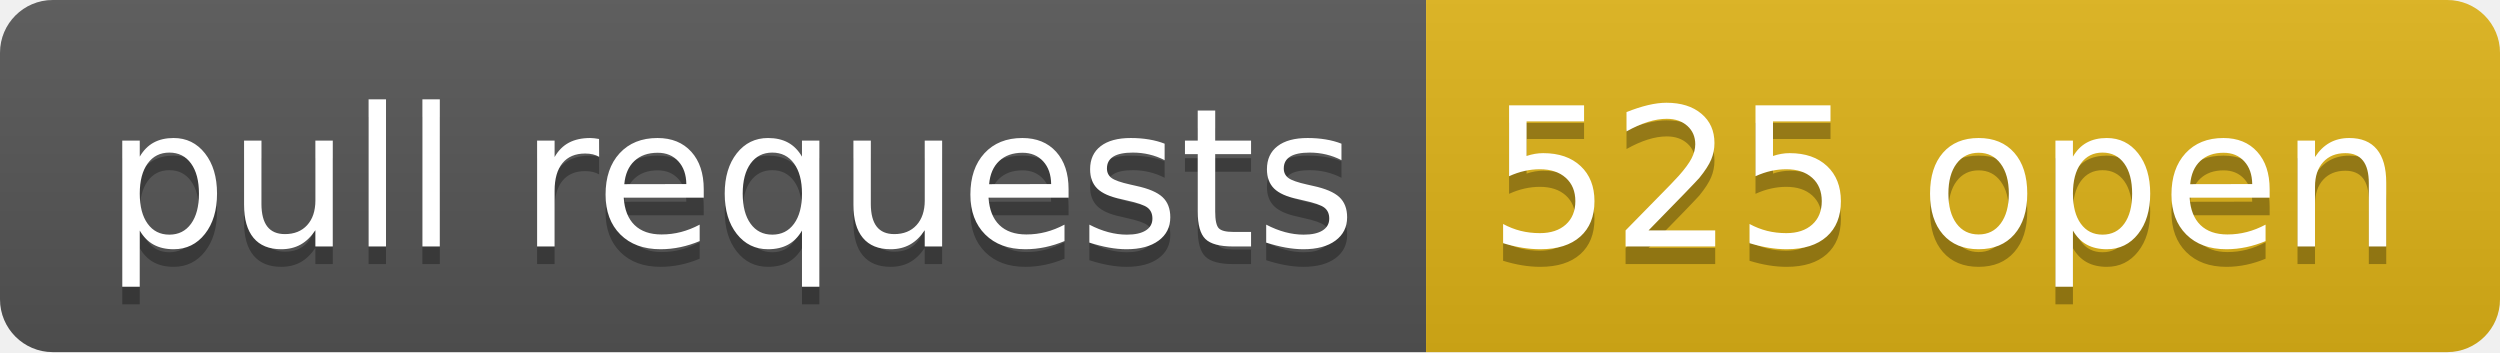
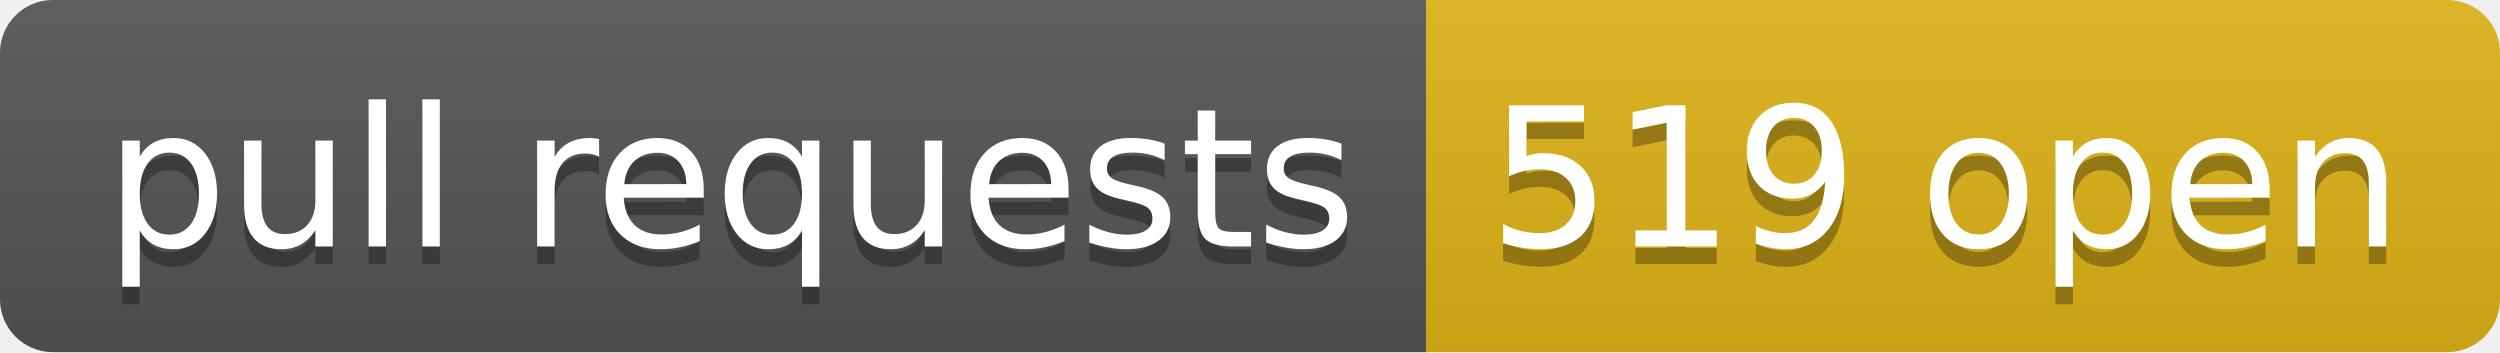
- <svg xmlns="http://www.w3.org/2000/svg" width="142" height="20" role="img" aria-label="pull requests: 525 open">
+ <svg xmlns="http://www.w3.org/2000/svg" width="142" height="20" role="img" aria-label="pull requests: 519 open">
  <linearGradient id="s" x2="0" y2="100%">
    <stop offset="0" stop-color="#bbb" stop-opacity=".1" />
    <stop offset="1" stop-opacity=".1" />
  </linearGradient>
  <clipPath id="r">
    <rect width="142" height="20" rx="3" fill="#fff" />
  </clipPath>
  <g clip-path="url(#r)">
    <rect width="81" height="20" fill="#555" />
    <rect x="81" width="61" height="20" fill="#dfb317" />
    <rect width="142" height="20" fill="url(#s)" />
  </g>
  <g fill="#fff" text-anchor="middle" font-family="Verdana,Geneva,DejaVu Sans,sans-serif" text-rendering="geometricPrecision" font-size="110">
    <text aria-hidden="true" x="415" y="150" fill="#010101" fill-opacity=".3" transform="scale(.1)" textLength="710">pull requests</text>
    <text x="415" y="140" transform="scale(.1)" fill="#fff" textLength="710">pull requests</text>
-     <text aria-hidden="true" x="1105" y="150" fill="#010101" fill-opacity=".3" transform="scale(.1)" textLength="510">525 open</text>
-     <text x="1105" y="140" transform="scale(.1)" fill="#fff" textLength="510">525 open</text>
+     <text aria-hidden="true" x="1105" y="150" fill="#010101" fill-opacity=".3" transform="scale(.1)" textLength="510">519 open</text>
+     <text x="1105" y="140" transform="scale(.1)" fill="#fff" textLength="510">519 open</text>
  </g>
</svg>
